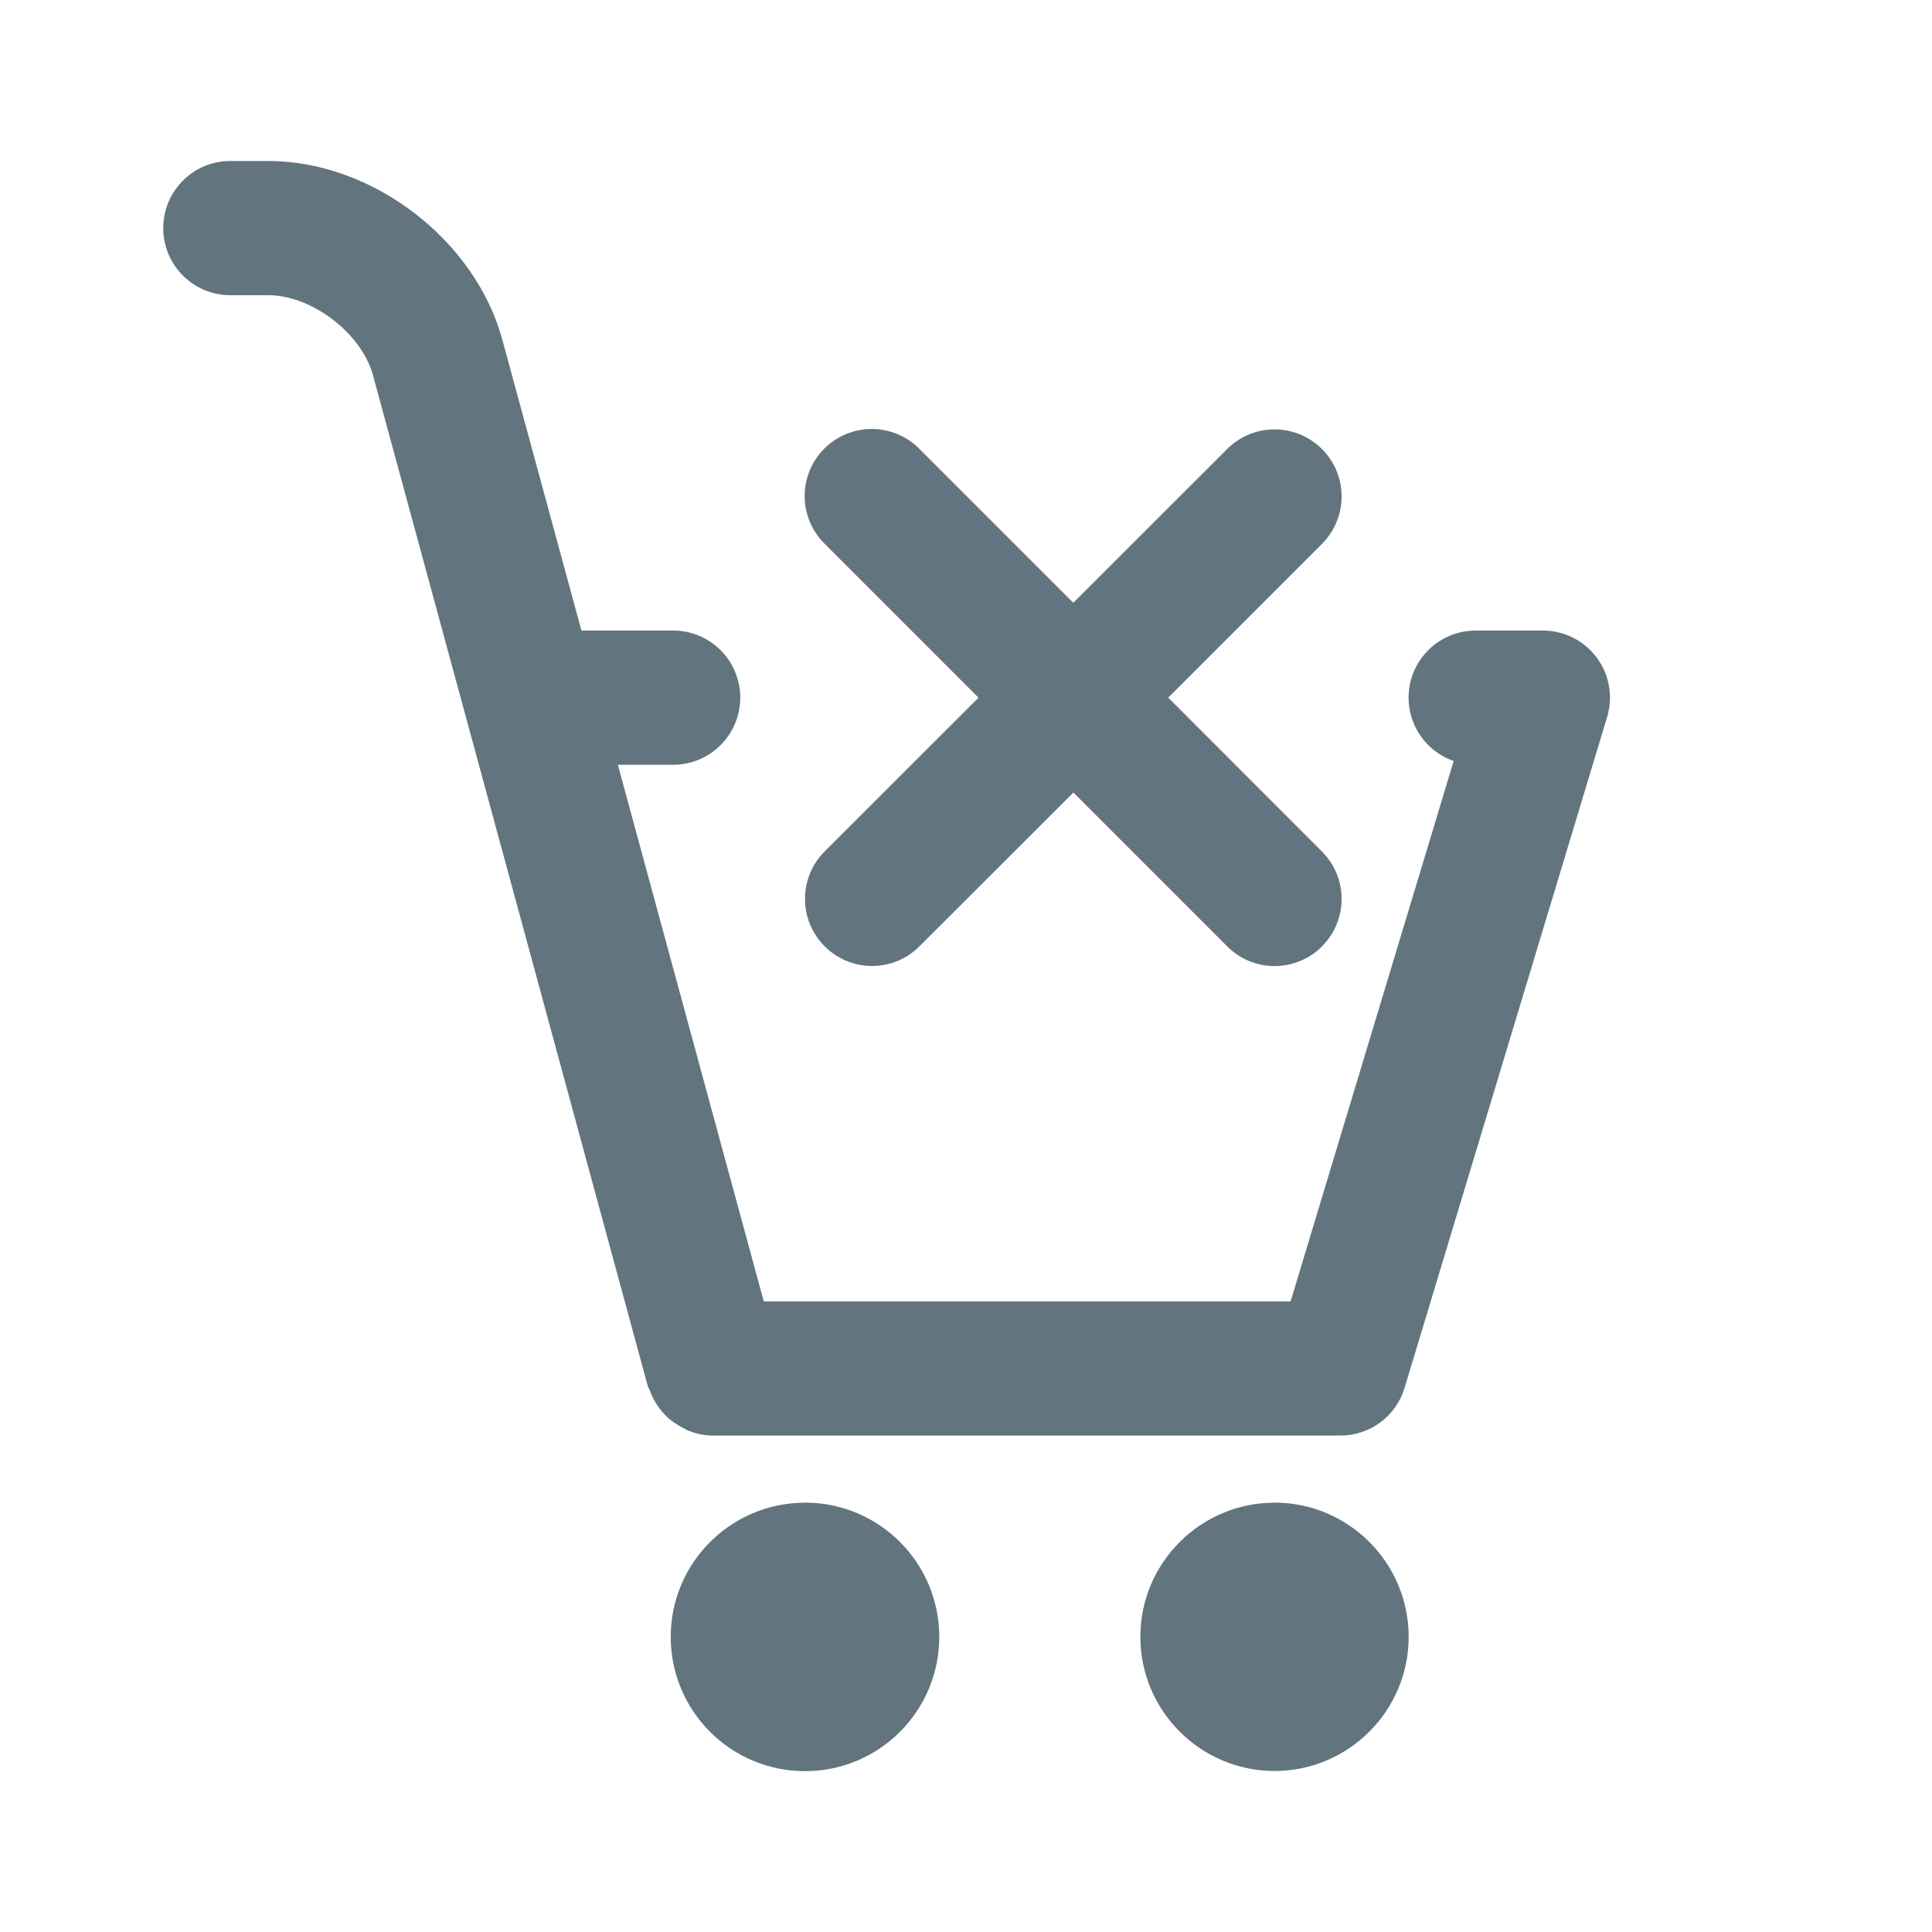
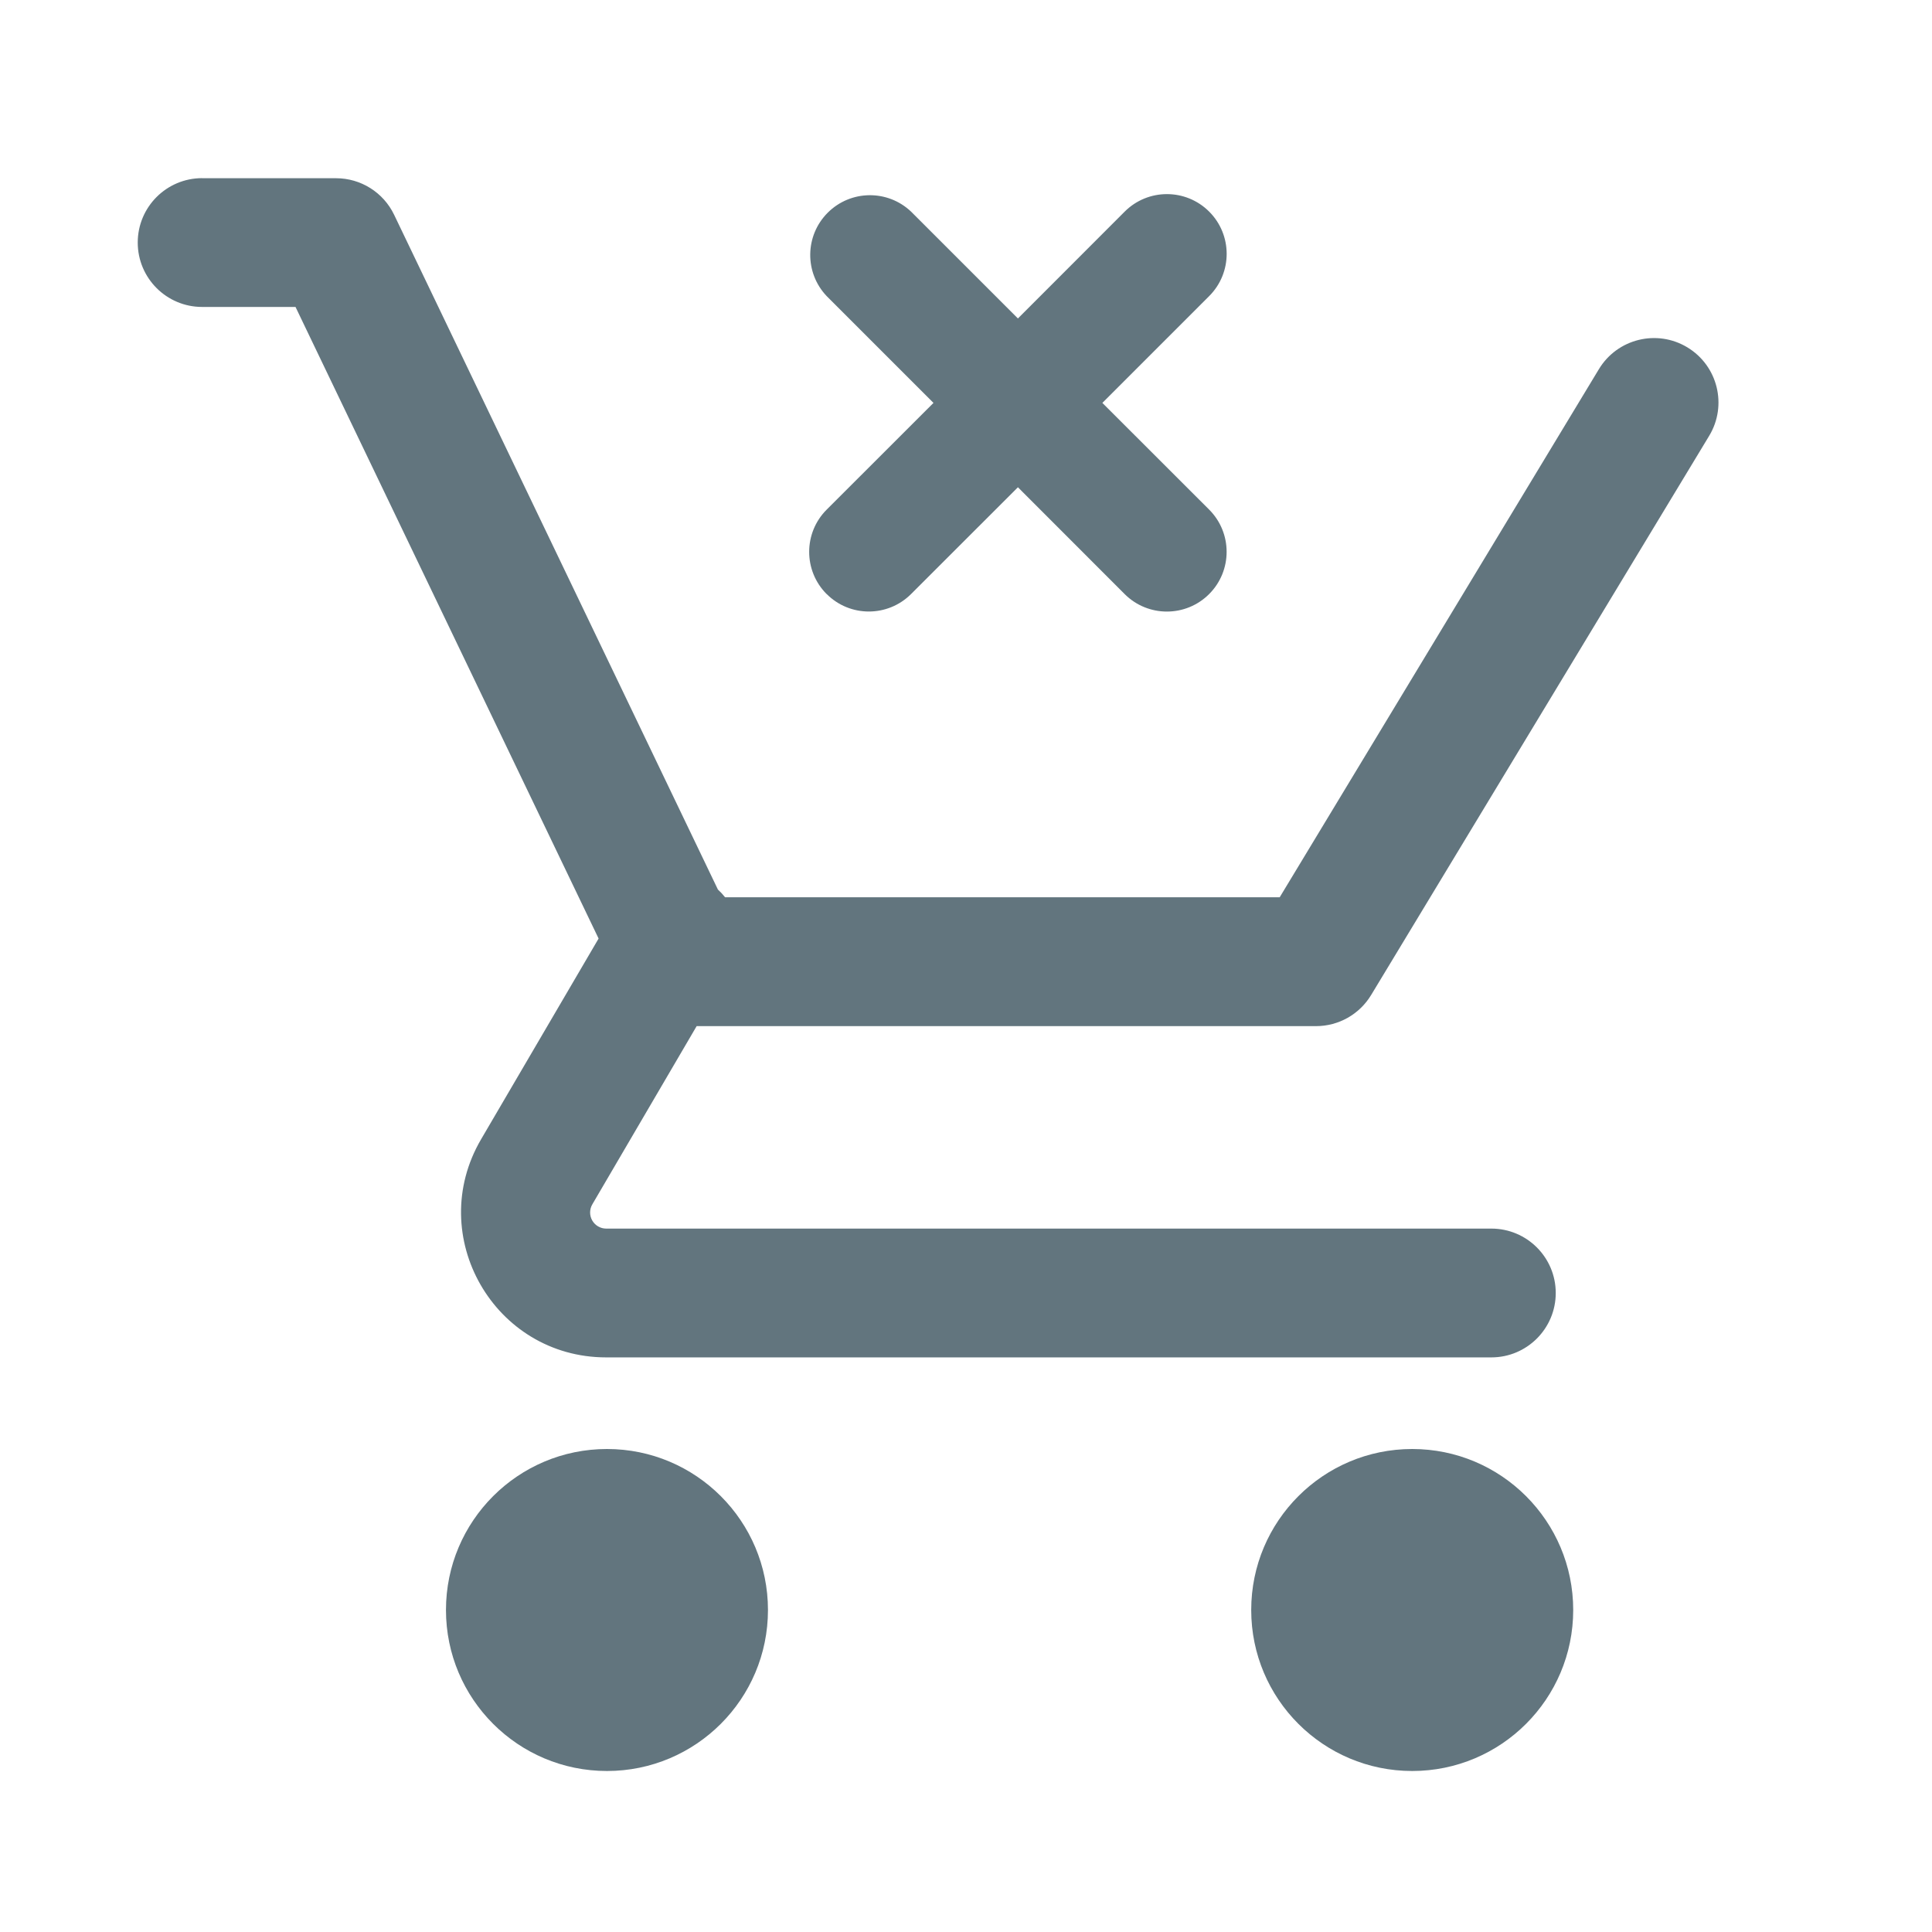
<svg xmlns="http://www.w3.org/2000/svg" fill="none" viewBox="0 0 24 24">
-   <path fill="#62757E" fill-rule="evenodd" d="m19.964 8.908-2.516 8.333a.831.831 0 0 1-.798.592h-7.8a.818.818 0 0 1-.296-.06c-.032-.012-.059-.03-.089-.046a.853.853 0 0 1-.162-.11.851.851 0 0 1-.23-.342c-.007-.02-.02-.035-.026-.056L4.633 4.66c-.142-.52-.76-.993-1.3-.993h-.5a.834.834 0 0 1 0-1.667h.5c1.292 0 2.57.977 2.908 2.223l.982 3.61h1.11a.834.834 0 1 1 0 1.667h-.658l1.813 6.667h6.544l2.026-6.714a.833.833 0 0 1 .276-1.62h.833a.833.833 0 0 1 .797 1.075Zm-3.541 2.848a.832.832 0 0 1-1.179 0l-1.91-1.911-1.912 1.91a.831.831 0 0 1-1.178 0 .833.833 0 0 1 0-1.178l1.911-1.91-1.91-1.911a.833.833 0 1 1 1.177-1.179l1.911 1.911 1.911-1.91a.832.832 0 1 1 1.178 1.178l-1.91 1.91 1.91 1.912a.833.833 0 0 1 0 1.178ZM10 18.666a1.668 1.668 0 1 1-1.668 1.667c0-.919.748-1.666 1.668-1.666Zm5.832 0c.92 0 1.667.748 1.667 1.667 0 .92-.748 1.667-1.667 1.667a1.669 1.669 0 0 1-1.666-1.667c0-.919.748-1.666 1.666-1.666Z" clip-rule="evenodd" />
+   <path fill="#62757E" fill-rule="evenodd" d="M2.511 2.213a.8.8 0 1 0 0 1.6h1.16l3.765 7.846-1.46 2.494c-.702 1.2.164 2.709 1.554 2.709h10.996a.8.8 0 1 0 0-1.6H7.53a.2.2 0 0 1-.172-.301l1.296-2.214h7.694a.8.8 0 0 0 .685-.387l4.199-6.946a.8.8 0 1 0-1.37-.828l-3.965 6.56h-6.89a.797.797 0 0 0-.089-.096L4.896 2.668a.8.8 0 0 0-.721-.454H2.51ZM9.54 20a2 2 0 1 1-4 0 2 2 0 0 1 4 0Zm8.003 2a2 2 0 1 0 0-4 2 2 0 0 0 0 4ZM10.269 7.38a.742.742 0 0 1 0-1.049l1.327-1.326-1.327-1.327a.742.742 0 0 1 1.049-1.049l1.327 1.327 1.326-1.327a.742.742 0 0 1 1.05 1.049l-1.327 1.327L15.02 6.33a.742.742 0 1 1-1.049 1.05l-1.326-1.327-1.327 1.326c-.29.29-.76.29-1.049 0Z" clip-rule="evenodd" />
</svg>
